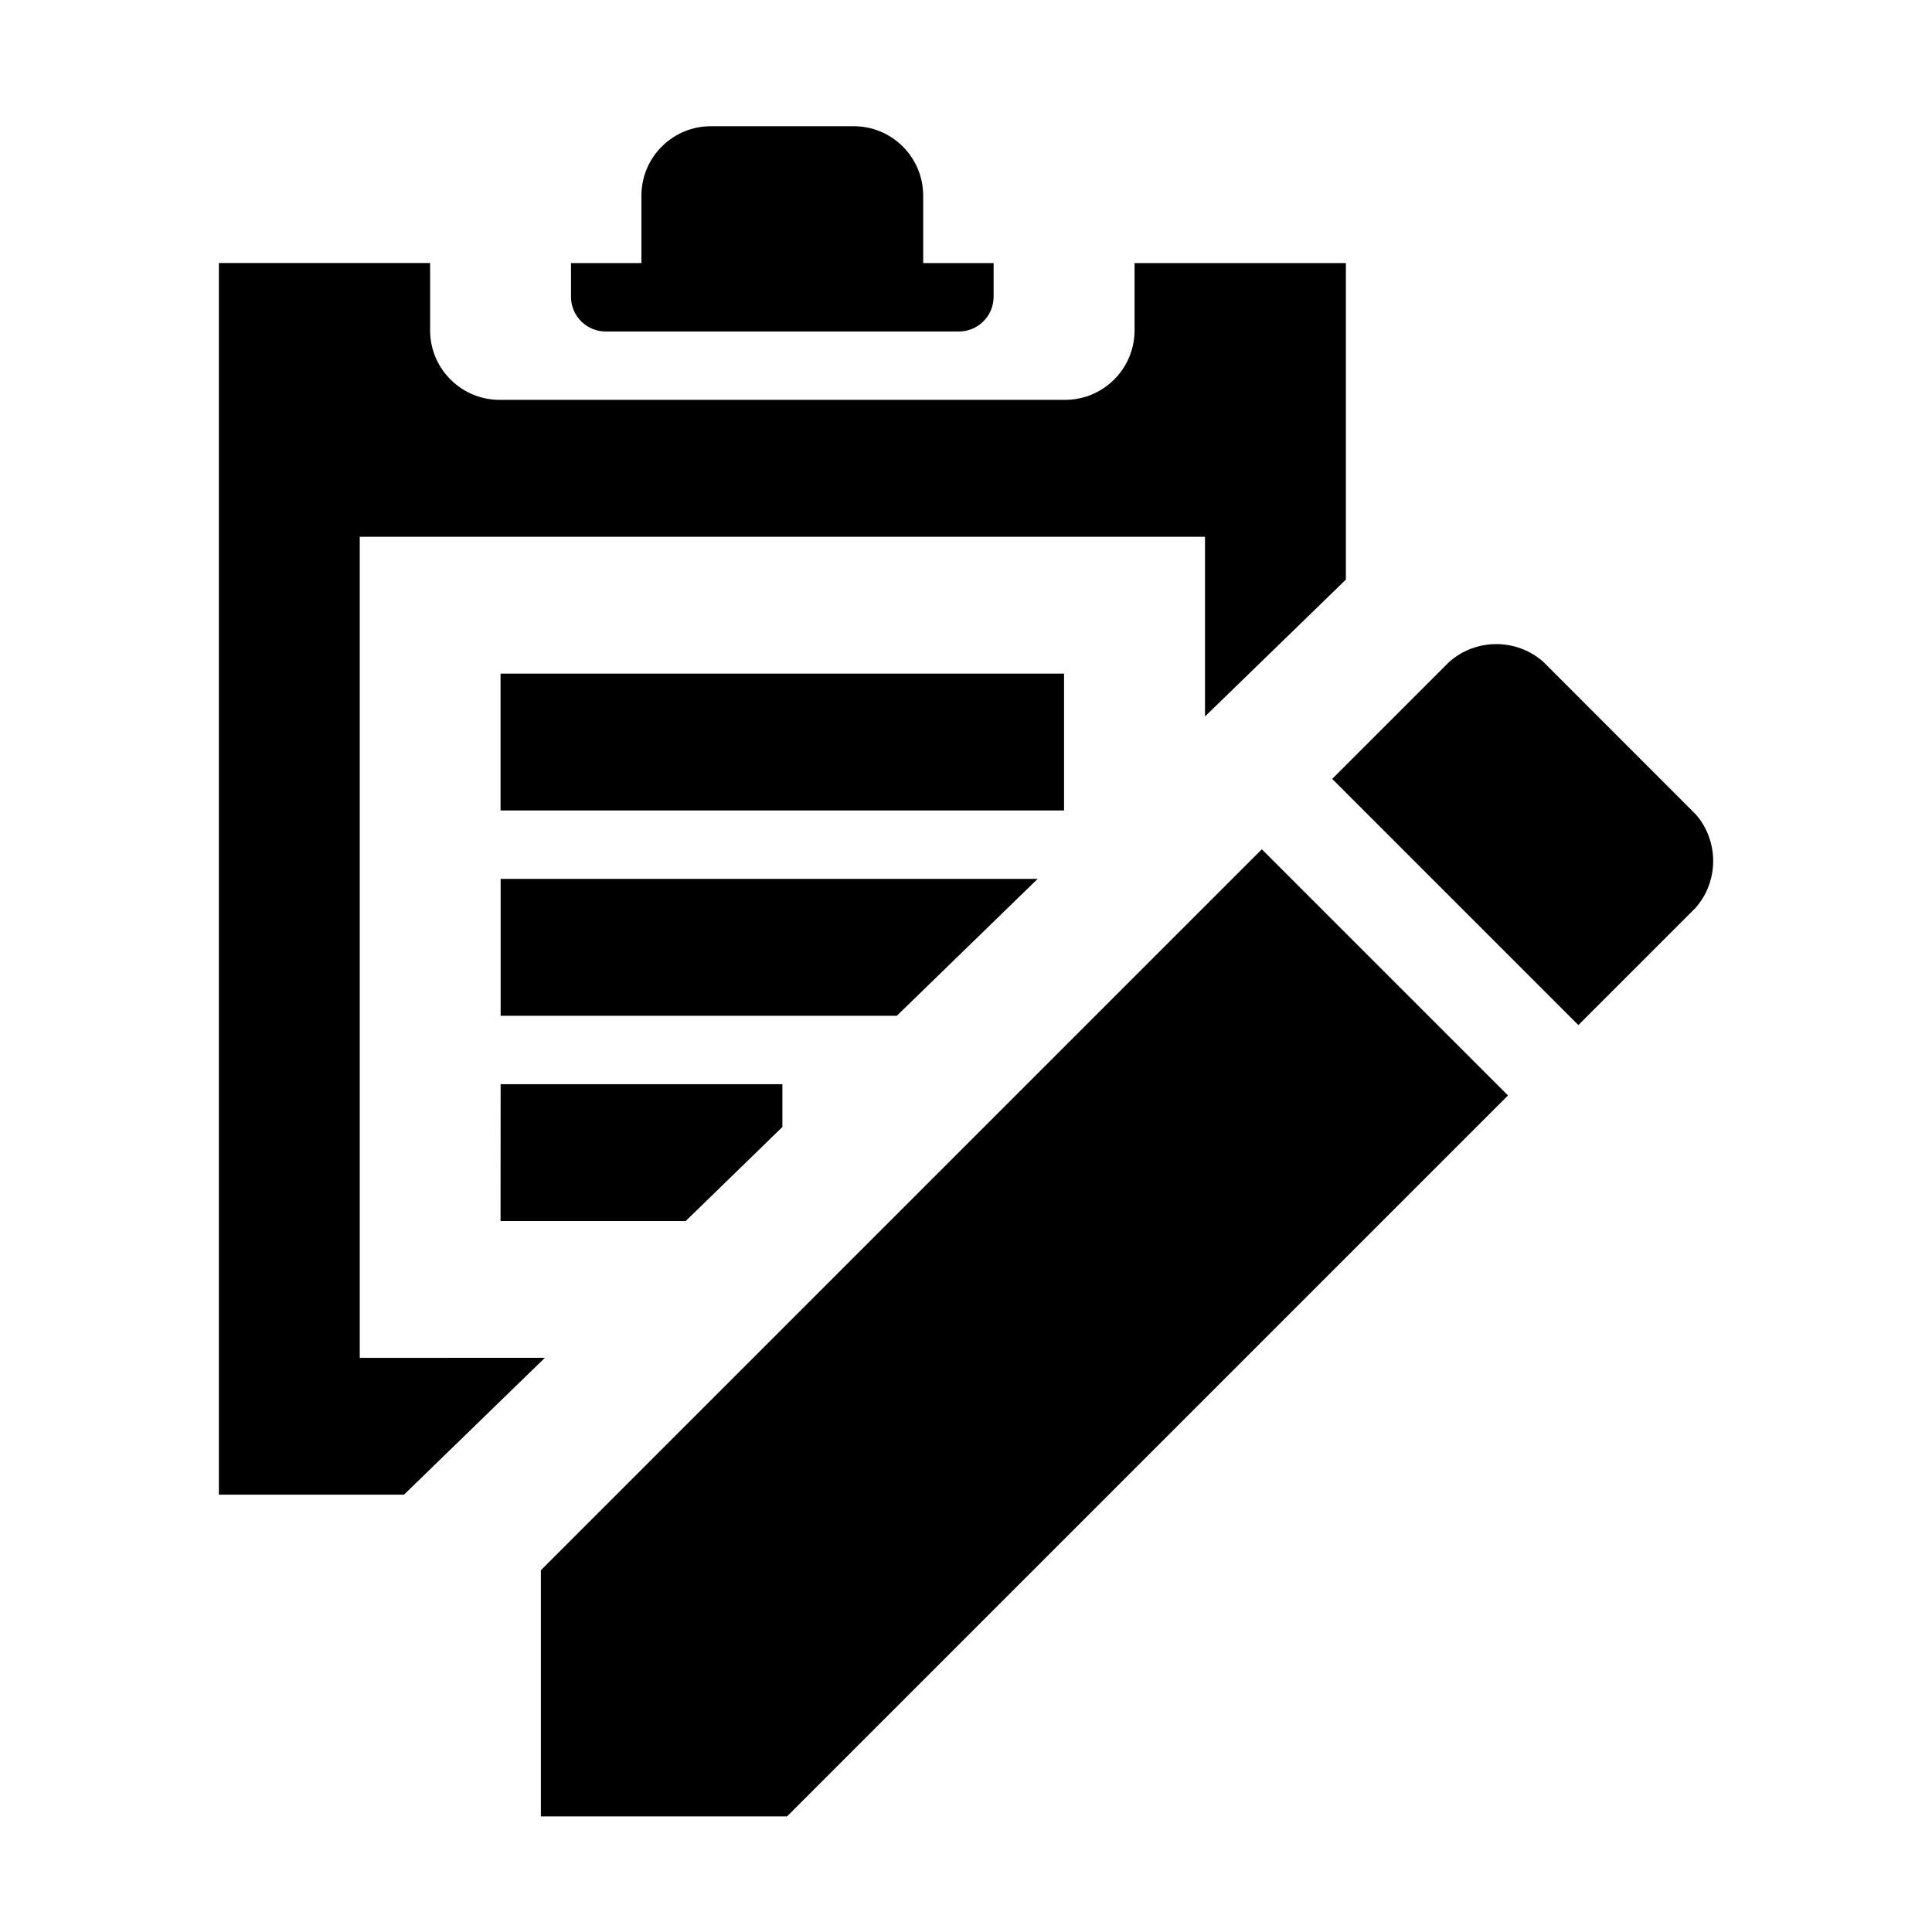
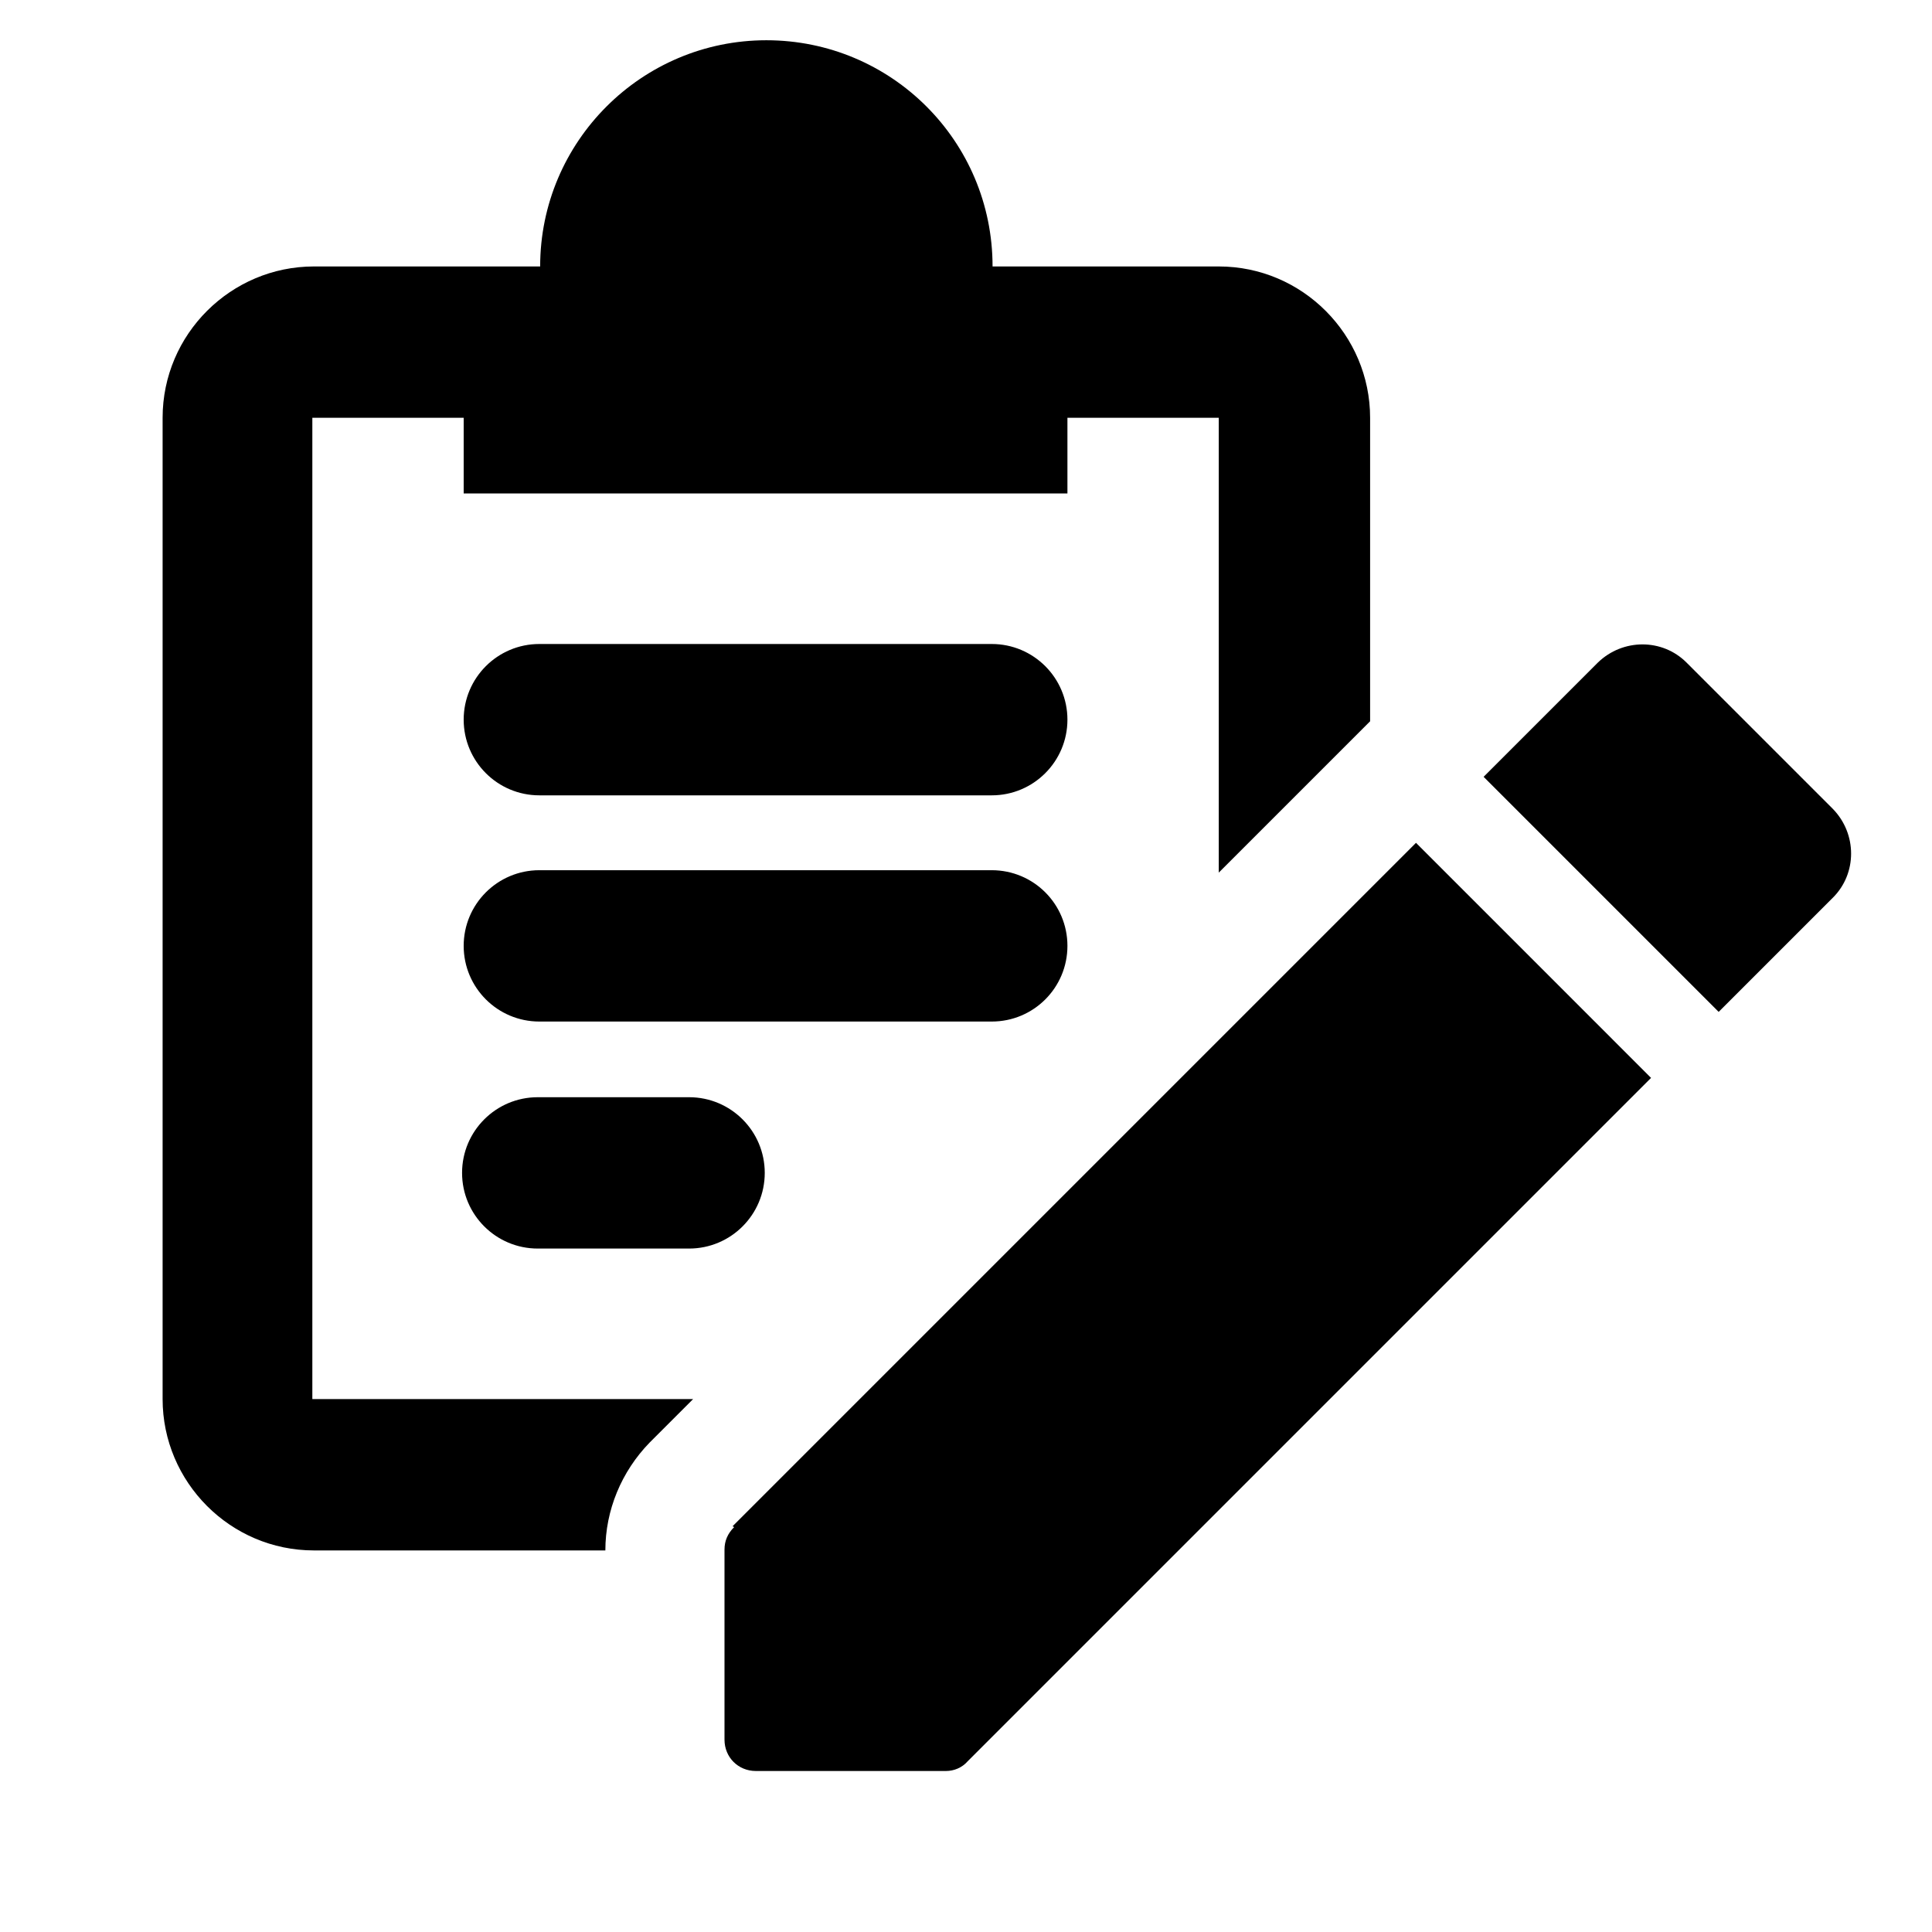
- <svg xmlns="http://www.w3.org/2000/svg" fill="currentColor" viewBox="0 0 24 24">
-   <path d="M4.469 16.868v-10.2h10.5V8.9l1.75-1.7V3.268h-2.625v.849a.864.864 0 0 1-.875.85h-7a.864.864 0 0 1-.876-.85v-.85H2.719v15.3h2.3l1.75-1.7ZM7.53 4.118h4.375a.432.432 0 0 0 .438-.425v-.425h-.875v-.85a.863.863 0 0 0-.875-.85h-1.75a.863.863 0 0 0-.875.85v.85h-.875v.425a.432.432 0 0 0 .437.425Zm5.36 6.8H6.219v1.7h4.922Zm.328-2.55h-7v1.7h7Zm-7 6.8h2.3L9.719 14v-.532h-3.5Zm14.844-5.055L19.17 8.22a.885.885 0 0 0-1.165 0l-1.456 1.456 3.058 3.058 1.456-1.456a.885.885 0 0 0 0-1.165ZM6.719 19.506v3.058h3.058l8.956-8.956-3.058-3.058Z" />
+ <svg xmlns="http://www.w3.org/2000/svg" width="24" height="24" fill="currentColor" viewBox="0 0 24 24">
+   <path d="m22.77 10.05-1.82-1.82c-.3-.3-.79-.3-1.1 0l-1.42 1.42 2.92 2.92 1.42-1.42c.3-.3.3-.79 0-1.1ZM6.68 13.63a.939.939 0 1 0 0 1.88h1.88a.939.939 0 1 0 0-1.88H6.68Zm-2.8-8.44h1.88v.94h7.5v-.94h1.88v5.65l1.19-1.19.69-.69V5.19c0-1.03-.84-1.88-1.88-1.88h-2.81C12.33 1.75 11.07.5 9.52.5S6.71 1.76 6.71 3.31H3.9c-1.03 0-1.88.84-1.88 1.88v12.19c0 1.03.84 1.88 1.88 1.88h3.62c0-.5.2-.98.55-1.34l.54-.54H3.88V5.19Zm9.38 6.56c0-.52-.42-.94-.94-.94H6.7a.939.939 0 1 0 0 1.88h5.62c.52 0 .94-.42.94-.94Zm-4.14 7.22c-.08.08-.12.17-.12.28v2.36c0 .22.17.39.39.39h2.36c.1 0 .2-.04.27-.12l8.49-8.49-2.92-2.92-8.49 8.49ZM12.32 8H6.7a.939.939 0 1 0 0 1.88h5.62a.939.939 0 1 0 0-1.88Z" />
</svg>
